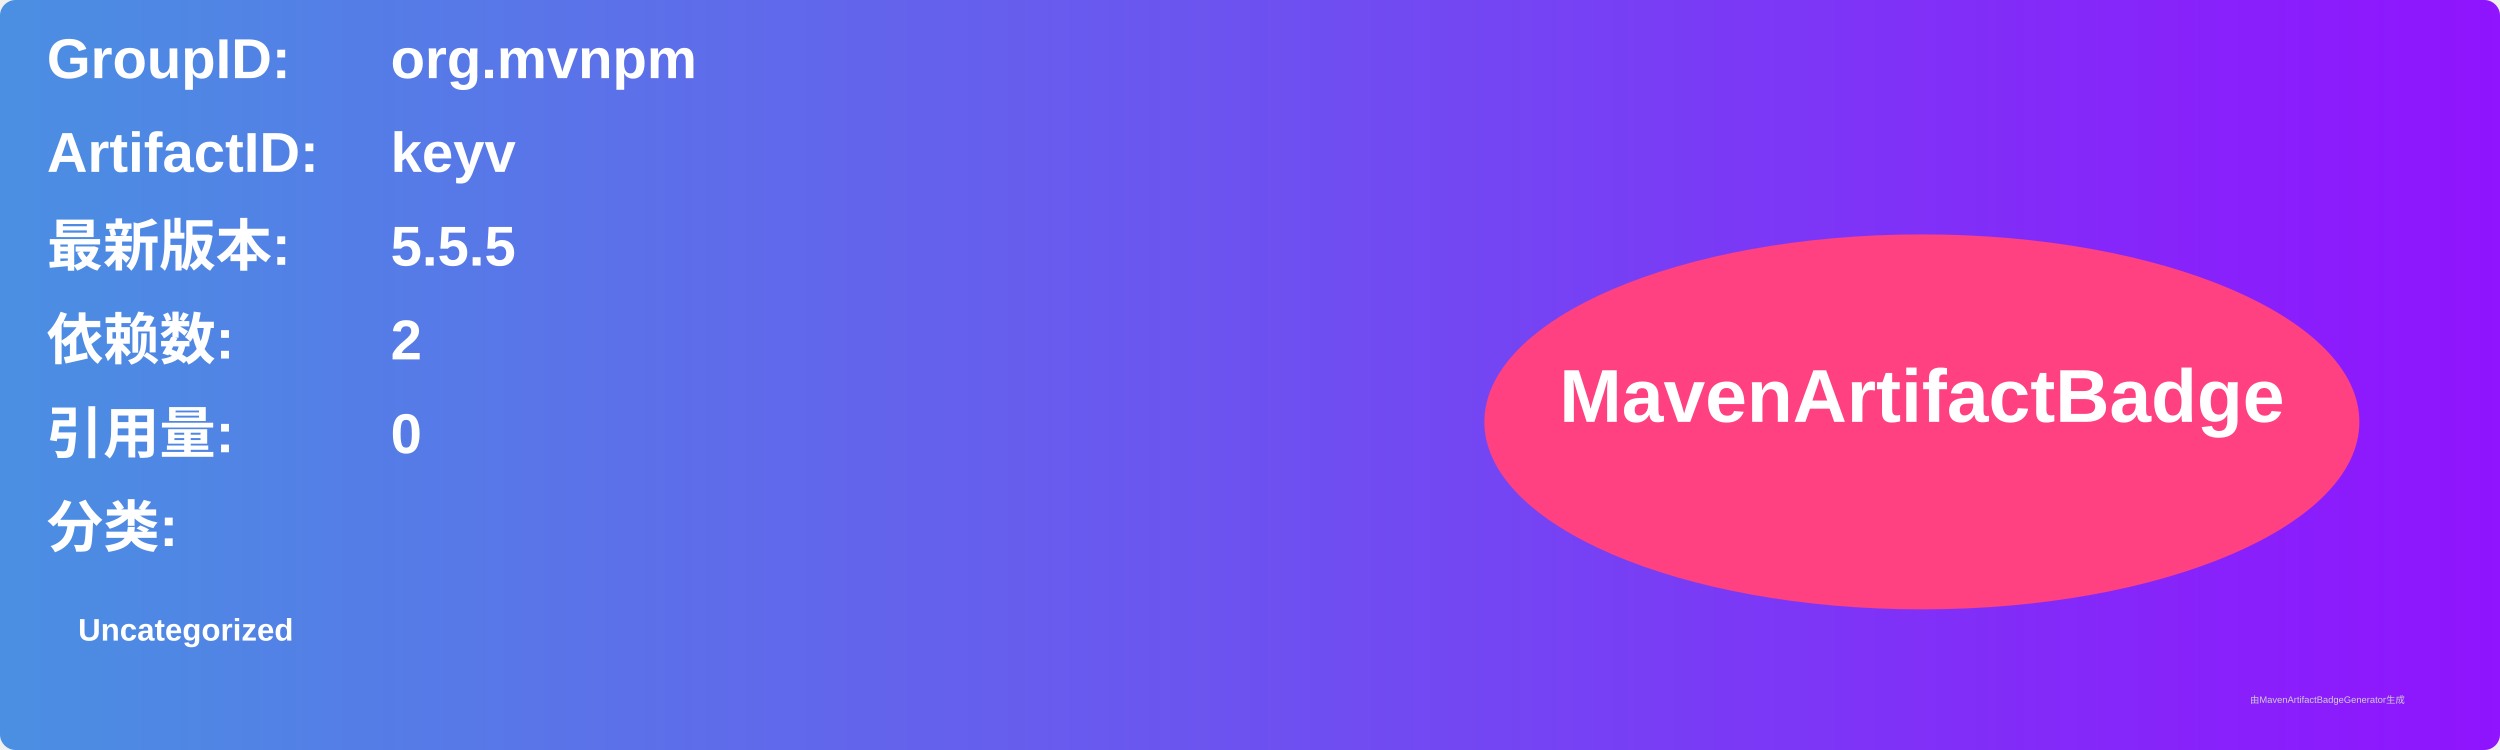
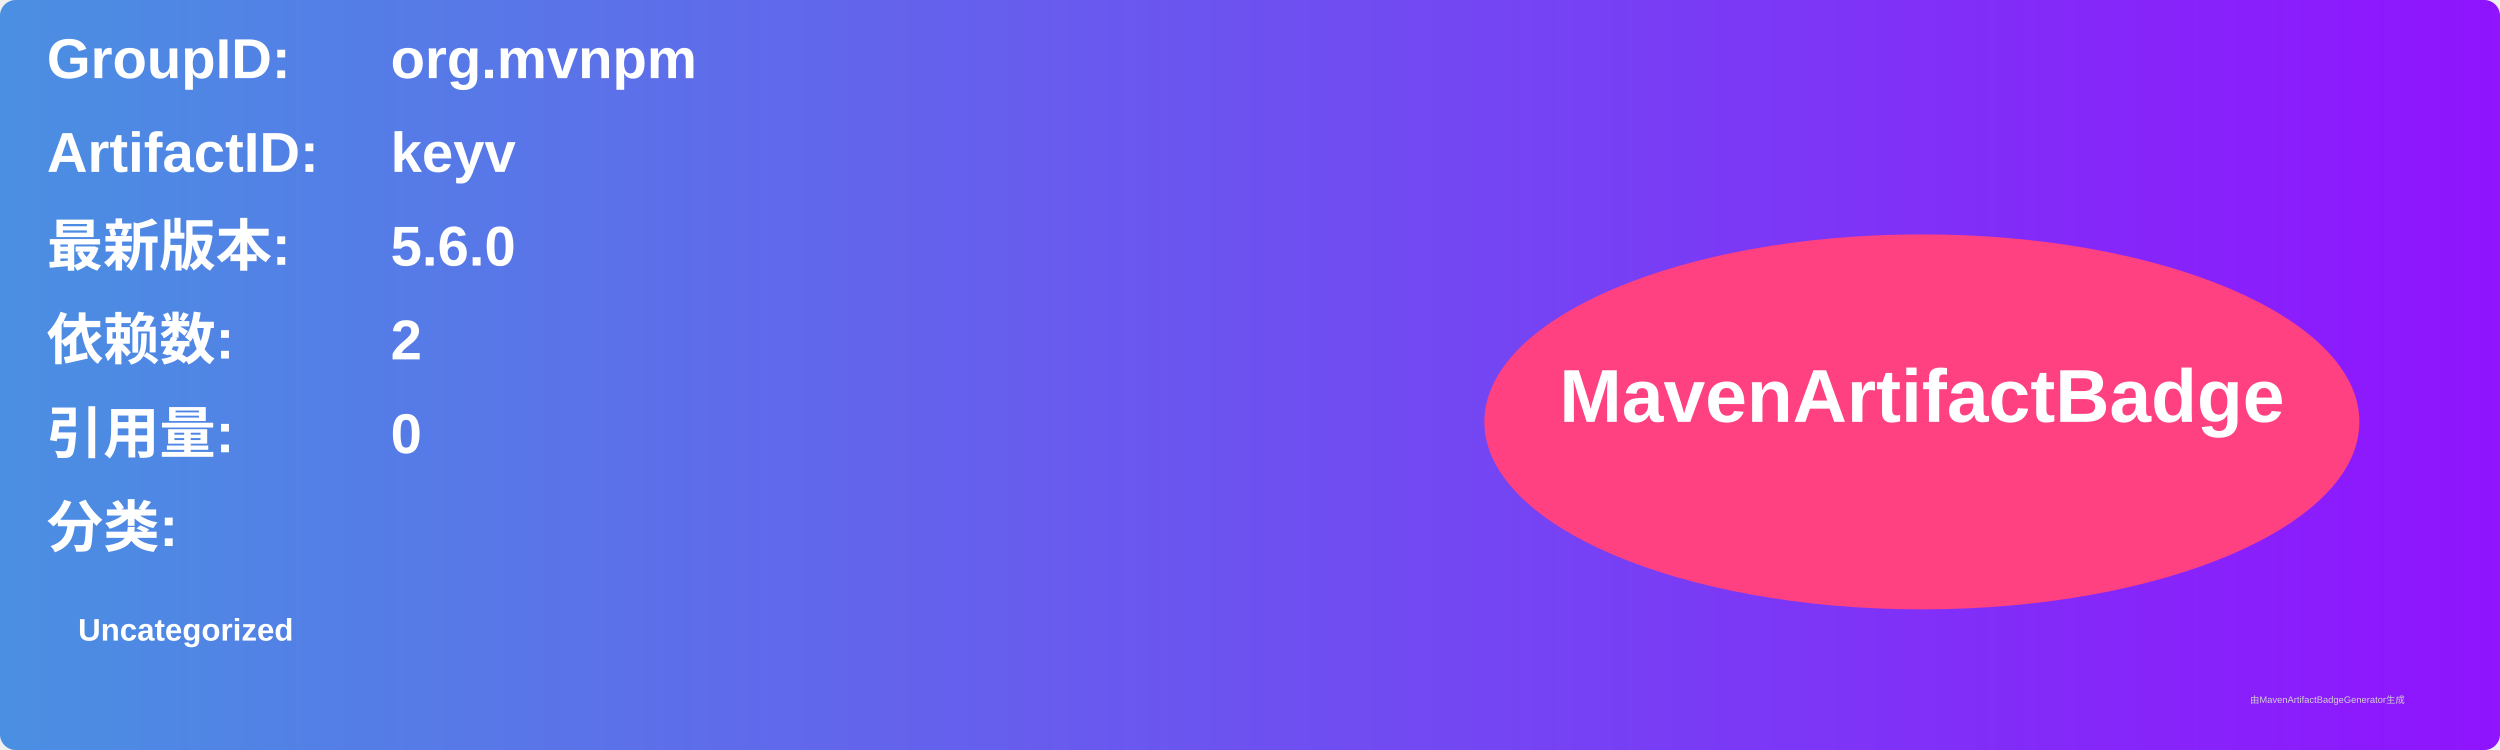
<svg xmlns="http://www.w3.org/2000/svg" width="800" height="240" viewBox="0 0 800 240">
  <linearGradient id="grad" x1="0%" y1="0%" x2="100%" y2="0%">
    <stop offset="0%" stop-color="#4a90e2" />
    <stop offset="100%" stop-color="#9013fe" />
  </linearGradient>
  <rect width="100%" height="100%" rx="5" ry="5" fill="url(#grad)" />
  <g transform="translate(15, 15)">
    <text x="0" y="10" font-family="Arial" font-size="18" fill="white" font-weight="bold" width="260">GroupID:</text>
    <text x="110" y="10" font-family="Arial" font-size="18" fill="white" font-weight="bold" width="460">org.mvnpm</text>
    <text x="0" y="40" font-family="Arial" font-size="18" fill="white" font-weight="bold" width="260">ArtifactID:</text>
    <text x="110" y="40" font-family="Arial" font-size="18" fill="white" font-weight="bold" width="460">keyv</text>
    <text x="0" y="70" font-family="Arial" font-size="18" fill="white" font-weight="bold">最新版本:</text>
    <text x="110" y="70" font-family="Arial" font-size="18" fill="white" font-weight="bold">
-       <tspan font-weight="bold">5.5.5</tspan>
+       <tspan font-weight="bold">5.6.0</tspan>
    </text>
    <text x="0" y="100" font-family="Arial" font-size="18" fill="white" font-weight="bold">依赖数: </text>
    <text x="110" y="100" font-family="Arial" font-size="18" fill="white">
      <tspan font-weight="bold">2</tspan>
    </text>
    <text x="0" y="130" font-family="Arial" font-size="18" fill="white" font-weight="bold">引用量: </text>
    <text x="110" y="130" font-family="Arial" font-size="18" fill="white">
      <tspan font-weight="bold">0</tspan>
    </text>
    <text x="0" y="160" font-family="Arial" font-size="18" fill="white" font-weight="bold">分类:</text>
    <text x="10" y="190" font-family="Arial" font-size="10" fill="white">
      <tspan font-weight="bold">Uncategorized</tspan>
    </text>
    <ellipse cx="600" cy="120" rx="140" ry="60" fill="#ff4081" />
    <text x="600" y="120" text-anchor="middle" font-family="Arial" font-size="24" fill="white" font-weight="bold">MavenArtifactBadge</text>
  </g>
  <text x="720" y="225" font-family="Arial" font-size="3" fill="#d0d0d0">由MavenArtifactBadgeGenerator生成</text>
</svg>
